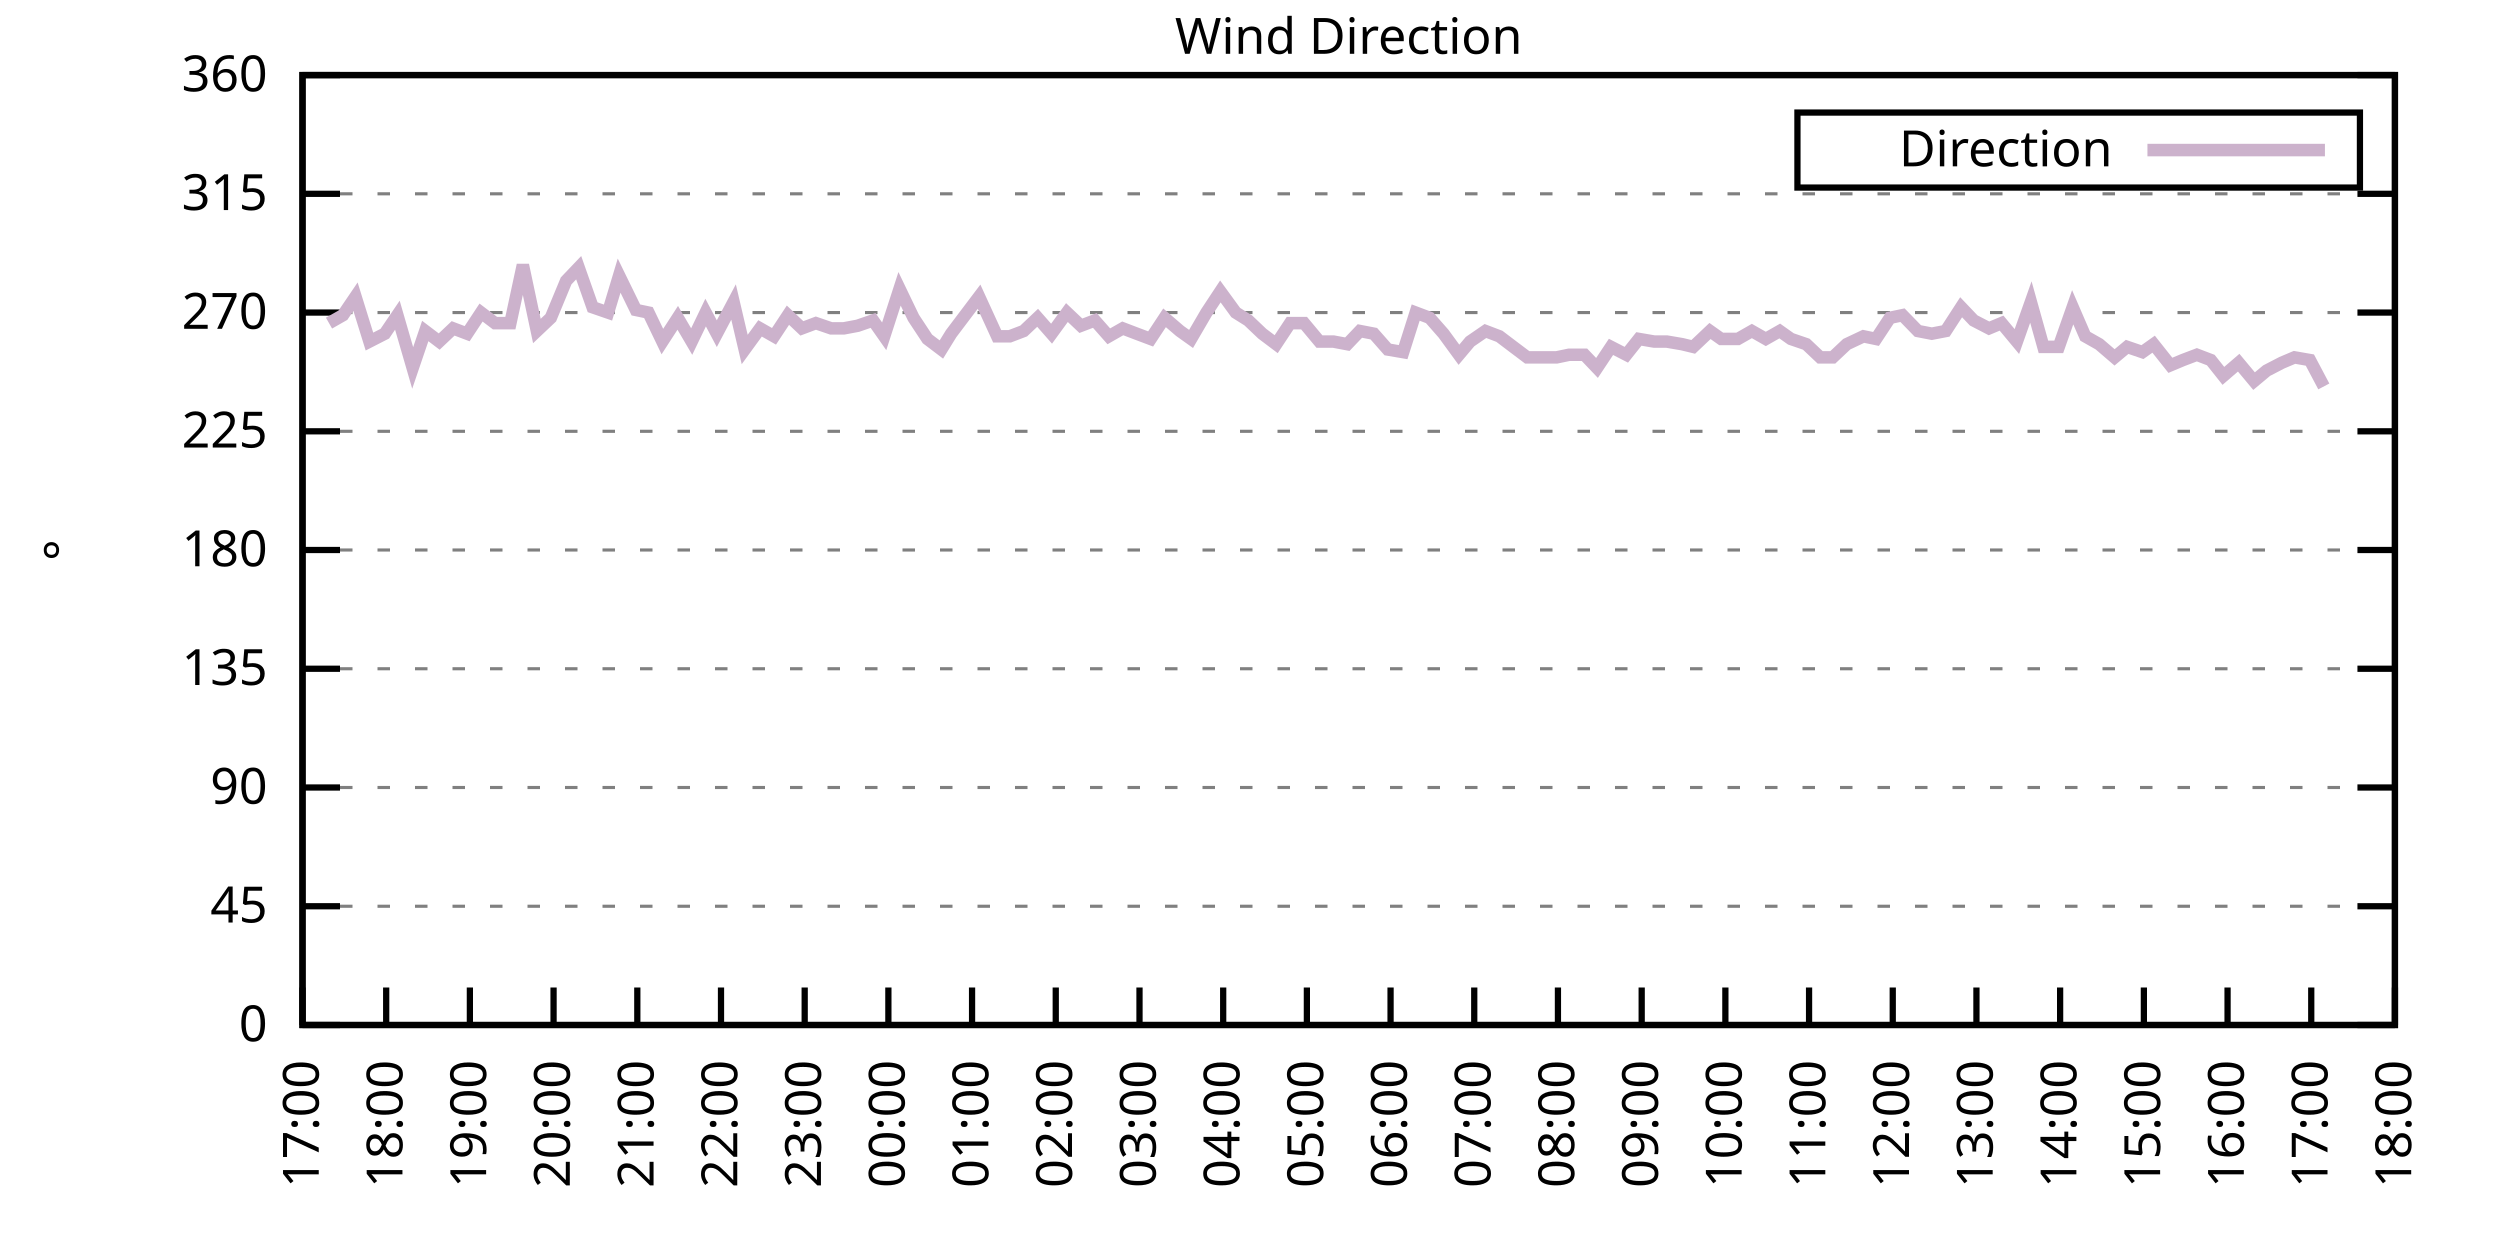
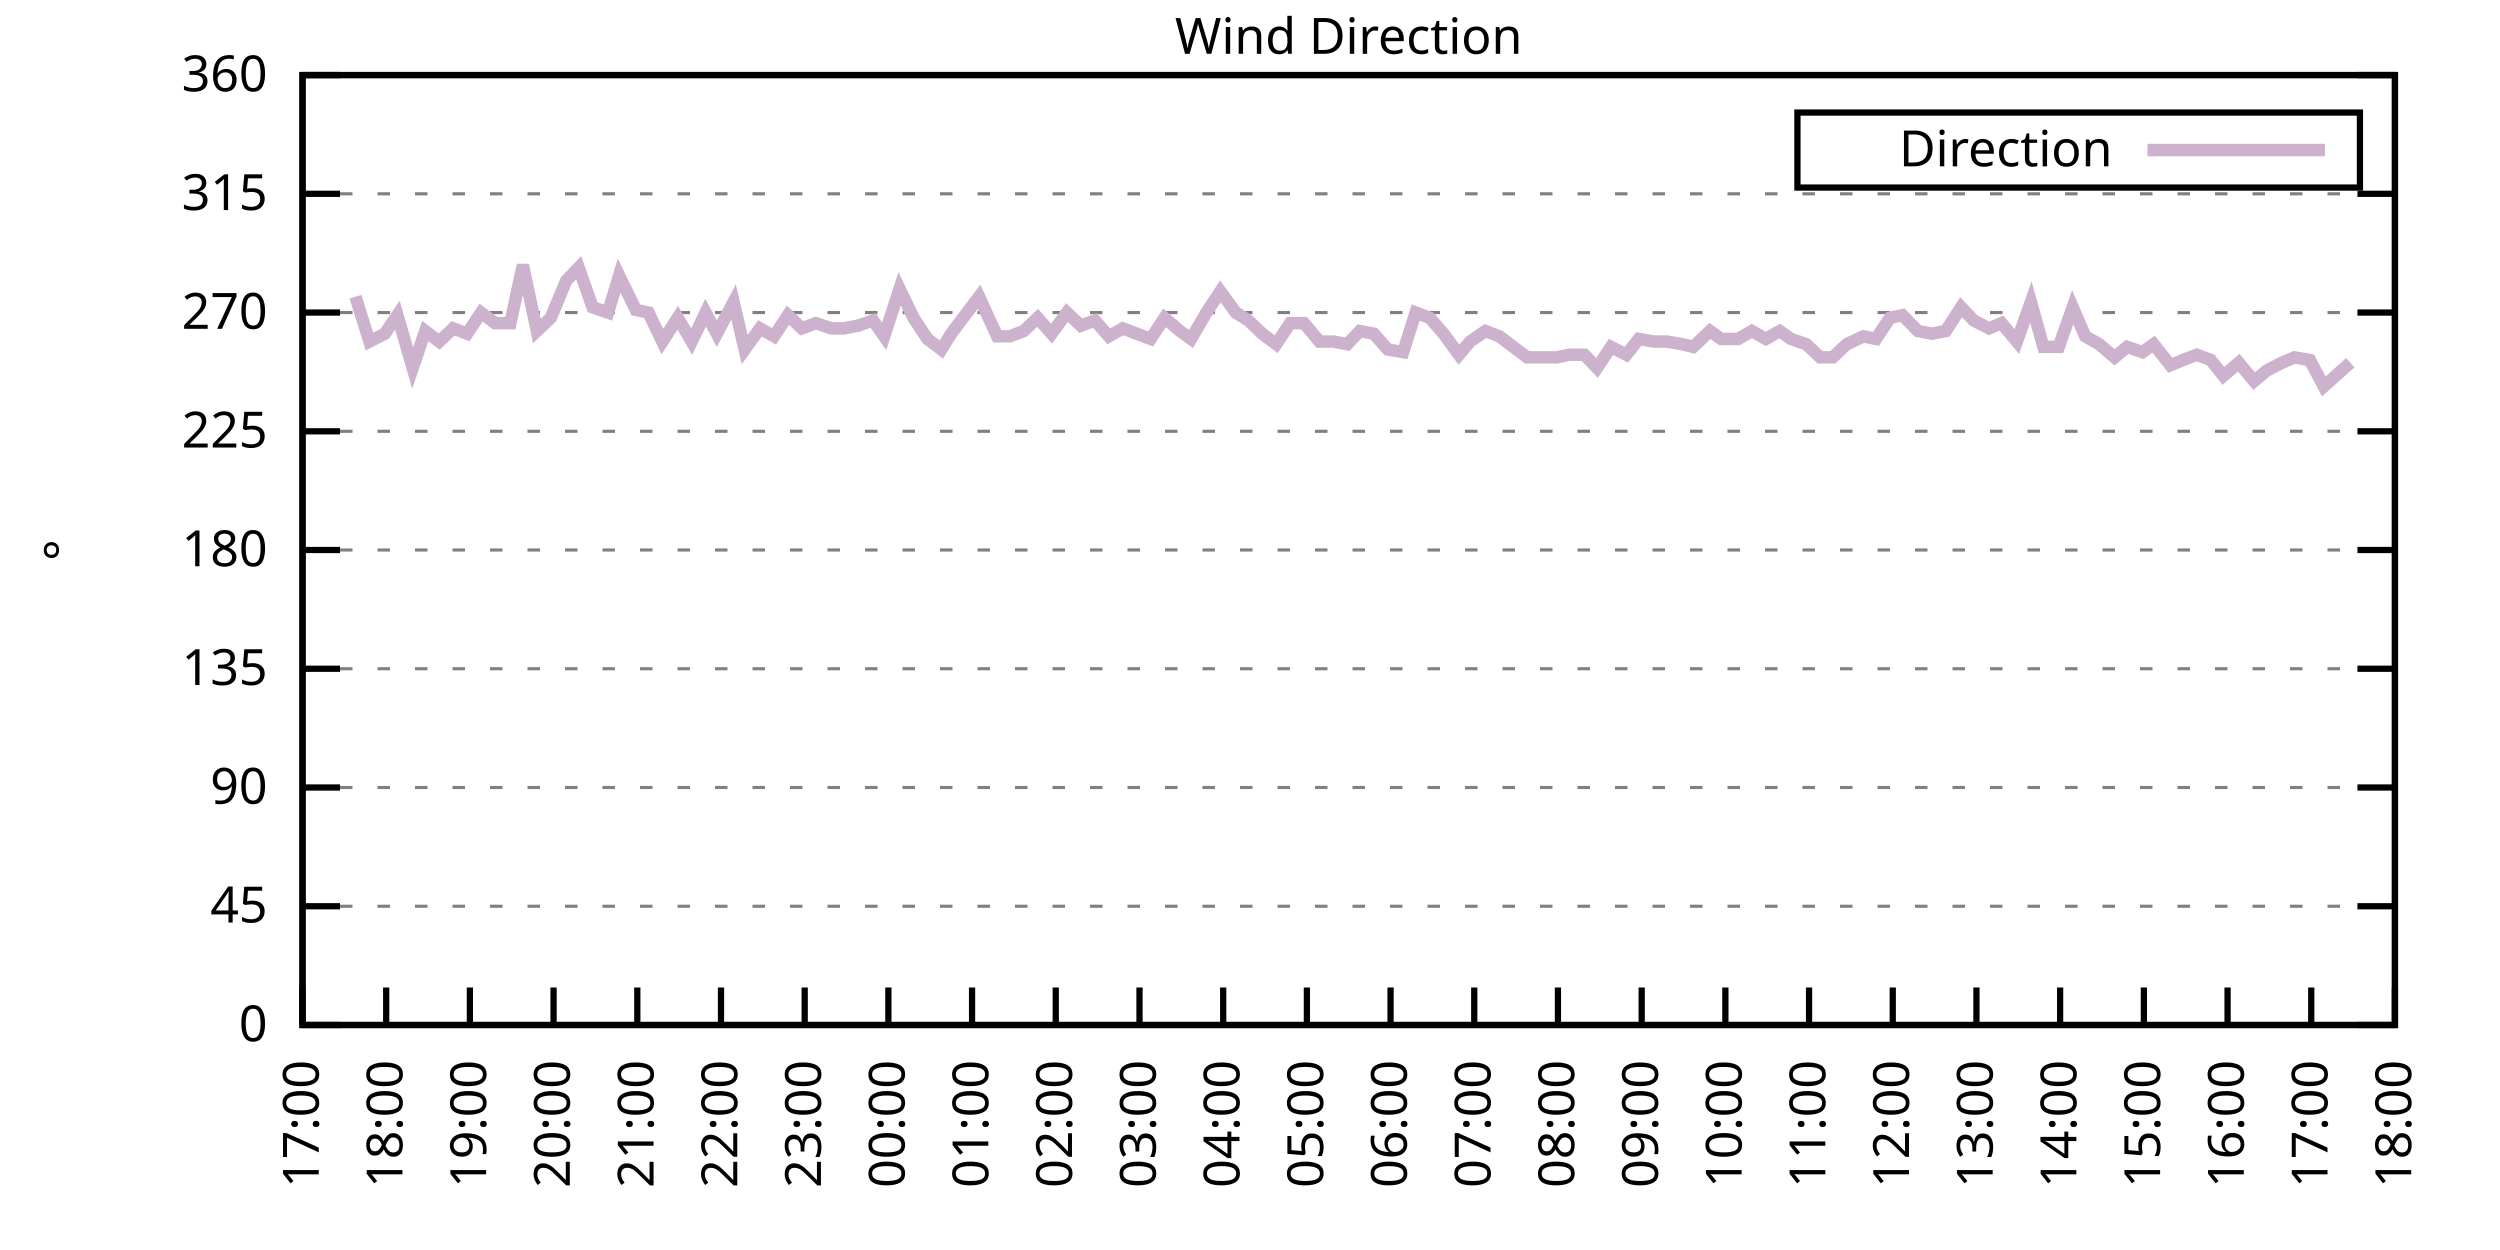
<svg xmlns="http://www.w3.org/2000/svg" xmlns:xlink="http://www.w3.org/1999/xlink" width="400" height="200" viewBox="0 0 400 200">
  <g id="gnuplot_canvas">
    <rect x="0" y="0" width="400" height="200" fill="none" />
    <defs>
      <circle id="gpDot" r="0.5" stroke-width="0.5" stroke="currentColor" />
      <path id="gpPt0" stroke-width="0.333" stroke="currentColor" d="M-1,0 h2 M0,-1 v2" />
      <path id="gpPt1" stroke-width="0.333" stroke="currentColor" d="M-1,-1 L1,1 M1,-1 L-1,1" />
      <path id="gpPt2" stroke-width="0.333" stroke="currentColor" d="M-1,0 L1,0 M0,-1 L0,1 M-1,-1 L1,1 M-1,1 L1,-1" />
      <rect id="gpPt3" stroke-width="0.333" stroke="currentColor" x="-1" y="-1" width="2" height="2" />
      <rect id="gpPt4" stroke-width="0.333" stroke="currentColor" fill="currentColor" x="-1" y="-1" width="2" height="2" />
      <circle id="gpPt5" stroke-width="0.333" stroke="currentColor" cx="0" cy="0" r="1" />
      <use xlink:href="#gpPt5" id="gpPt6" fill="currentColor" stroke="none" />
      <path id="gpPt7" stroke-width="0.333" stroke="currentColor" d="M0,-1.33 L-1.33,0.67 L1.33,0.67 z" />
      <use xlink:href="#gpPt7" id="gpPt8" fill="currentColor" stroke="none" />
      <use xlink:href="#gpPt7" id="gpPt9" stroke="currentColor" transform="rotate(180)" />
      <use xlink:href="#gpPt9" id="gpPt10" fill="currentColor" stroke="none" />
      <use xlink:href="#gpPt3" id="gpPt11" stroke="currentColor" transform="rotate(45)" />
      <use xlink:href="#gpPt11" id="gpPt12" fill="currentColor" stroke="none" />
      <path id="gpPt13" stroke-width="0.333" stroke="currentColor" d="M0,1.330 L1.265,0.411 L0.782,-1.067 L-0.782,-1.076 L-1.265,0.411 z" />
      <use xlink:href="#gpPt13" id="gpPt14" fill="currentColor" stroke="none" />
      <filter id="textbox" filterUnits="objectBoundingBox" x="0" y="0" height="1" width="1">
        <feFlood flood-color="white" flood-opacity="1" result="bgnd" />
        <feComposite in="SourceGraphic" in2="bgnd" operator="atop" />
      </filter>
      <filter id="greybox" filterUnits="objectBoundingBox" x="0" y="0" height="1" width="1">
        <feFlood flood-color="lightgrey" flood-opacity="1" result="grey" />
        <feComposite in="SourceGraphic" in2="grey" operator="atop" />
      </filter>
    </defs>
    <g fill="none" color="white" stroke="currentColor" stroke-width="1.00" stroke-linecap="butt" stroke-linejoin="miter">
</g>
    <g fill="none" color="black" stroke="currentColor" stroke-width="1.00" stroke-linecap="butt" stroke-linejoin="miter">
      <g stroke="none" shape-rendering="crispEdges">
        <polygon fill="rgb(255, 255, 255)" points="48.40,164.00 383.18,164.00 383.18,12.02 48.40,12.02 " />
      </g>
    </g>
    <g fill="none" color="black" stroke="currentColor" stroke-width="1.00" stroke-linecap="butt" stroke-linejoin="miter">
</g>
    <g fill="none" color="black" stroke="black" stroke-width="0.50" stroke-linecap="butt" stroke-linejoin="miter">
</g>
    <g fill="none" color="gray" stroke="currentColor" stroke-width="0.50" stroke-linecap="butt" stroke-linejoin="miter">
      <path stroke="gray" stroke-dasharray="2,4" class="gridline" d="M48.40,164.00 L383.19,164.00  " />
    </g>
    <g fill="none" color="gray" stroke="gray" stroke-width="1.00" stroke-linecap="butt" stroke-linejoin="miter">
</g>
    <g fill="none" color="black" stroke="currentColor" stroke-width="1.00" stroke-linecap="butt" stroke-linejoin="miter">
      <path stroke="black" d="M48.40,164.00 L54.40,164.00 M383.19,164.00 L377.19,164.00  " />
      <g transform="translate(42.80,166.60)" stroke="none" fill="black" font-family="Sans" font-size="8.00" text-anchor="end">
        <text>
          <tspan font-family="Sans"> 0</tspan>
        </text>
      </g>
    </g>
    <g fill="none" color="black" stroke="currentColor" stroke-width="1.00" stroke-linecap="butt" stroke-linejoin="miter">
</g>
    <g fill="none" color="black" stroke="black" stroke-width="0.50" stroke-linecap="butt" stroke-linejoin="miter">
</g>
    <g fill="none" color="gray" stroke="currentColor" stroke-width="0.50" stroke-linecap="butt" stroke-linejoin="miter">
      <path stroke="gray" stroke-dasharray="2,4" class="gridline" d="M48.40,145.00 L383.19,145.00  " />
    </g>
    <g fill="none" color="gray" stroke="gray" stroke-width="1.00" stroke-linecap="butt" stroke-linejoin="miter">
</g>
    <g fill="none" color="black" stroke="currentColor" stroke-width="1.00" stroke-linecap="butt" stroke-linejoin="miter">
      <path stroke="black" d="M48.40,145.00 L54.40,145.00 M383.19,145.00 L377.19,145.00  " />
      <g transform="translate(42.80,147.60)" stroke="none" fill="black" font-family="Sans" font-size="8.00" text-anchor="end">
        <text>
          <tspan font-family="Sans"> 45</tspan>
        </text>
      </g>
    </g>
    <g fill="none" color="black" stroke="currentColor" stroke-width="1.00" stroke-linecap="butt" stroke-linejoin="miter">
</g>
    <g fill="none" color="black" stroke="black" stroke-width="0.50" stroke-linecap="butt" stroke-linejoin="miter">
</g>
    <g fill="none" color="gray" stroke="currentColor" stroke-width="0.50" stroke-linecap="butt" stroke-linejoin="miter">
      <path stroke="gray" stroke-dasharray="2,4" class="gridline" d="M48.40,126.00 L383.19,126.00  " />
    </g>
    <g fill="none" color="gray" stroke="gray" stroke-width="1.00" stroke-linecap="butt" stroke-linejoin="miter">
</g>
    <g fill="none" color="black" stroke="currentColor" stroke-width="1.00" stroke-linecap="butt" stroke-linejoin="miter">
      <path stroke="black" d="M48.40,126.00 L54.40,126.00 M383.19,126.00 L377.19,126.00  " />
      <g transform="translate(42.80,128.60)" stroke="none" fill="black" font-family="Sans" font-size="8.00" text-anchor="end">
        <text>
          <tspan font-family="Sans"> 90</tspan>
        </text>
      </g>
    </g>
    <g fill="none" color="black" stroke="currentColor" stroke-width="1.00" stroke-linecap="butt" stroke-linejoin="miter">
</g>
    <g fill="none" color="black" stroke="black" stroke-width="0.50" stroke-linecap="butt" stroke-linejoin="miter">
</g>
    <g fill="none" color="gray" stroke="currentColor" stroke-width="0.50" stroke-linecap="butt" stroke-linejoin="miter">
      <path stroke="gray" stroke-dasharray="2,4" class="gridline" d="M48.40,107.00 L383.19,107.00  " />
    </g>
    <g fill="none" color="gray" stroke="gray" stroke-width="1.00" stroke-linecap="butt" stroke-linejoin="miter">
</g>
    <g fill="none" color="black" stroke="currentColor" stroke-width="1.00" stroke-linecap="butt" stroke-linejoin="miter">
      <path stroke="black" d="M48.40,107.00 L54.40,107.00 M383.19,107.00 L377.19,107.00  " />
      <g transform="translate(42.80,109.60)" stroke="none" fill="black" font-family="Sans" font-size="8.00" text-anchor="end">
        <text>
          <tspan font-family="Sans"> 135</tspan>
        </text>
      </g>
    </g>
    <g fill="none" color="black" stroke="currentColor" stroke-width="1.00" stroke-linecap="butt" stroke-linejoin="miter">
</g>
    <g fill="none" color="black" stroke="black" stroke-width="0.50" stroke-linecap="butt" stroke-linejoin="miter">
</g>
    <g fill="none" color="gray" stroke="currentColor" stroke-width="0.50" stroke-linecap="butt" stroke-linejoin="miter">
      <path stroke="gray" stroke-dasharray="2,4" class="gridline" d="M48.40,88.00 L383.19,88.00  " />
    </g>
    <g fill="none" color="gray" stroke="gray" stroke-width="1.00" stroke-linecap="butt" stroke-linejoin="miter">
</g>
    <g fill="none" color="black" stroke="currentColor" stroke-width="1.00" stroke-linecap="butt" stroke-linejoin="miter">
      <path stroke="black" d="M48.40,88.00 L54.40,88.00 M383.19,88.00 L377.19,88.00  " />
      <g transform="translate(42.80,90.60)" stroke="none" fill="black" font-family="Sans" font-size="8.00" text-anchor="end">
        <text>
          <tspan font-family="Sans"> 180</tspan>
        </text>
      </g>
    </g>
    <g fill="none" color="black" stroke="currentColor" stroke-width="1.00" stroke-linecap="butt" stroke-linejoin="miter">
</g>
    <g fill="none" color="black" stroke="black" stroke-width="0.50" stroke-linecap="butt" stroke-linejoin="miter">
</g>
    <g fill="none" color="gray" stroke="currentColor" stroke-width="0.50" stroke-linecap="butt" stroke-linejoin="miter">
      <path stroke="gray" stroke-dasharray="2,4" class="gridline" d="M48.40,69.01 L383.19,69.01  " />
    </g>
    <g fill="none" color="gray" stroke="gray" stroke-width="1.00" stroke-linecap="butt" stroke-linejoin="miter">
</g>
    <g fill="none" color="black" stroke="currentColor" stroke-width="1.00" stroke-linecap="butt" stroke-linejoin="miter">
      <path stroke="black" d="M48.40,69.01 L54.40,69.01 M383.19,69.01 L377.19,69.01  " />
      <g transform="translate(42.80,71.61)" stroke="none" fill="black" font-family="Sans" font-size="8.00" text-anchor="end">
        <text>
          <tspan font-family="Sans"> 225</tspan>
        </text>
      </g>
    </g>
    <g fill="none" color="black" stroke="currentColor" stroke-width="1.00" stroke-linecap="butt" stroke-linejoin="miter">
</g>
    <g fill="none" color="black" stroke="black" stroke-width="0.50" stroke-linecap="butt" stroke-linejoin="miter">
</g>
    <g fill="none" color="gray" stroke="currentColor" stroke-width="0.50" stroke-linecap="butt" stroke-linejoin="miter">
      <path stroke="gray" stroke-dasharray="2,4" class="gridline" d="M48.40,50.01 L383.19,50.01  " />
    </g>
    <g fill="none" color="gray" stroke="gray" stroke-width="1.00" stroke-linecap="butt" stroke-linejoin="miter">
</g>
    <g fill="none" color="black" stroke="currentColor" stroke-width="1.00" stroke-linecap="butt" stroke-linejoin="miter">
      <path stroke="black" d="M48.40,50.01 L54.40,50.01 M383.19,50.01 L377.19,50.01  " />
      <g transform="translate(42.80,52.61)" stroke="none" fill="black" font-family="Sans" font-size="8.00" text-anchor="end">
        <text>
          <tspan font-family="Sans"> 270</tspan>
        </text>
      </g>
    </g>
    <g fill="none" color="black" stroke="currentColor" stroke-width="1.00" stroke-linecap="butt" stroke-linejoin="miter">
</g>
    <g fill="none" color="black" stroke="black" stroke-width="0.50" stroke-linecap="butt" stroke-linejoin="miter">
</g>
    <g fill="none" color="gray" stroke="currentColor" stroke-width="0.50" stroke-linecap="butt" stroke-linejoin="miter">
      <path stroke="gray" stroke-dasharray="2,4" class="gridline" d="M48.40,31.01 L383.19,31.01  " />
    </g>
    <g fill="none" color="gray" stroke="gray" stroke-width="1.00" stroke-linecap="butt" stroke-linejoin="miter">
</g>
    <g fill="none" color="black" stroke="currentColor" stroke-width="1.00" stroke-linecap="butt" stroke-linejoin="miter">
      <path stroke="black" d="M48.40,31.01 L54.40,31.01 M383.19,31.01 L377.19,31.01  " />
      <g transform="translate(42.80,33.61)" stroke="none" fill="black" font-family="Sans" font-size="8.00" text-anchor="end">
        <text>
          <tspan font-family="Sans"> 315</tspan>
        </text>
      </g>
    </g>
    <g fill="none" color="black" stroke="currentColor" stroke-width="1.00" stroke-linecap="butt" stroke-linejoin="miter">
</g>
    <g fill="none" color="black" stroke="black" stroke-width="0.50" stroke-linecap="butt" stroke-linejoin="miter">
</g>
    <g fill="none" color="gray" stroke="currentColor" stroke-width="0.50" stroke-linecap="butt" stroke-linejoin="miter">
      <path stroke="gray" stroke-dasharray="2,4" class="gridline" d="M48.40,12.01 L383.19,12.01  " />
    </g>
    <g fill="none" color="gray" stroke="gray" stroke-width="1.00" stroke-linecap="butt" stroke-linejoin="miter">
</g>
    <g fill="none" color="black" stroke="currentColor" stroke-width="1.00" stroke-linecap="butt" stroke-linejoin="miter">
      <path stroke="black" d="M48.40,12.01 L54.40,12.01 M383.19,12.01 L377.19,12.01  " />
      <g transform="translate(42.80,14.61)" stroke="none" fill="black" font-family="Sans" font-size="8.00" text-anchor="end">
        <text>
          <tspan font-family="Sans"> 360</tspan>
        </text>
      </g>
    </g>
    <g fill="none" color="black" stroke="currentColor" stroke-width="1.00" stroke-linecap="butt" stroke-linejoin="miter">
      <path stroke="black" d="M48.40,164.00 L48.40,158.00  " />
      <g transform="translate(51.00,169.60) rotate(270.00)" stroke="none" fill="black" font-family="Sans" font-size="8.00" text-anchor="end">
        <text>
          <tspan font-family="Sans">17:00</tspan>
        </text>
      </g>
    </g>
    <g fill="none" color="black" stroke="currentColor" stroke-width="1.00" stroke-linecap="butt" stroke-linejoin="miter">
      <path stroke="black" d="M61.79,164.00 L61.79,158.00  " />
      <g transform="translate(64.39,169.60) rotate(270.00)" stroke="none" fill="black" font-family="Sans" font-size="8.00" text-anchor="end">
        <text>
          <tspan font-family="Sans">18:00</tspan>
        </text>
      </g>
    </g>
    <g fill="none" color="black" stroke="currentColor" stroke-width="1.00" stroke-linecap="butt" stroke-linejoin="miter">
      <path stroke="black" d="M75.18,164.00 L75.18,158.00  " />
      <g transform="translate(77.78,169.60) rotate(270.00)" stroke="none" fill="black" font-family="Sans" font-size="8.00" text-anchor="end">
        <text>
          <tspan font-family="Sans">19:00</tspan>
        </text>
      </g>
    </g>
    <g fill="none" color="black" stroke="currentColor" stroke-width="1.00" stroke-linecap="butt" stroke-linejoin="miter">
      <path stroke="black" d="M88.57,164.00 L88.57,158.00  " />
      <g transform="translate(91.17,169.60) rotate(270.00)" stroke="none" fill="black" font-family="Sans" font-size="8.00" text-anchor="end">
        <text>
          <tspan font-family="Sans">20:00</tspan>
        </text>
      </g>
    </g>
    <g fill="none" color="black" stroke="currentColor" stroke-width="1.00" stroke-linecap="butt" stroke-linejoin="miter">
      <path stroke="black" d="M101.97,164.00 L101.97,158.00  " />
      <g transform="translate(104.57,169.60) rotate(270.00)" stroke="none" fill="black" font-family="Sans" font-size="8.00" text-anchor="end">
        <text>
          <tspan font-family="Sans">21:00</tspan>
        </text>
      </g>
    </g>
    <g fill="none" color="black" stroke="currentColor" stroke-width="1.00" stroke-linecap="butt" stroke-linejoin="miter">
      <path stroke="black" d="M115.36,164.00 L115.36,158.00  " />
      <g transform="translate(117.96,169.60) rotate(270.00)" stroke="none" fill="black" font-family="Sans" font-size="8.00" text-anchor="end">
        <text>
          <tspan font-family="Sans">22:00</tspan>
        </text>
      </g>
    </g>
    <g fill="none" color="black" stroke="currentColor" stroke-width="1.00" stroke-linecap="butt" stroke-linejoin="miter">
      <path stroke="black" d="M128.75,164.00 L128.75,158.00  " />
      <g transform="translate(131.35,169.60) rotate(270.00)" stroke="none" fill="black" font-family="Sans" font-size="8.00" text-anchor="end">
        <text>
          <tspan font-family="Sans">23:00</tspan>
        </text>
      </g>
    </g>
    <g fill="none" color="black" stroke="currentColor" stroke-width="1.00" stroke-linecap="butt" stroke-linejoin="miter">
      <path stroke="black" d="M142.14,164.00 L142.14,158.00  " />
      <g transform="translate(144.74,169.60) rotate(270.00)" stroke="none" fill="black" font-family="Sans" font-size="8.00" text-anchor="end">
        <text>
          <tspan font-family="Sans">00:00</tspan>
        </text>
      </g>
    </g>
    <g fill="none" color="black" stroke="currentColor" stroke-width="1.00" stroke-linecap="butt" stroke-linejoin="miter">
      <path stroke="black" d="M155.53,164.00 L155.53,158.00  " />
      <g transform="translate(158.13,169.60) rotate(270.00)" stroke="none" fill="black" font-family="Sans" font-size="8.00" text-anchor="end">
        <text>
          <tspan font-family="Sans">01:00</tspan>
        </text>
      </g>
    </g>
    <g fill="none" color="black" stroke="currentColor" stroke-width="1.00" stroke-linecap="butt" stroke-linejoin="miter">
      <path stroke="black" d="M168.92,164.00 L168.92,158.00  " />
      <g transform="translate(171.52,169.60) rotate(270.00)" stroke="none" fill="black" font-family="Sans" font-size="8.00" text-anchor="end">
        <text>
          <tspan font-family="Sans">02:00</tspan>
        </text>
      </g>
    </g>
    <g fill="none" color="black" stroke="currentColor" stroke-width="1.00" stroke-linecap="butt" stroke-linejoin="miter">
      <path stroke="black" d="M182.32,164.00 L182.32,158.00  " />
      <g transform="translate(184.92,169.60) rotate(270.00)" stroke="none" fill="black" font-family="Sans" font-size="8.00" text-anchor="end">
        <text>
          <tspan font-family="Sans">03:00</tspan>
        </text>
      </g>
    </g>
    <g fill="none" color="black" stroke="currentColor" stroke-width="1.00" stroke-linecap="butt" stroke-linejoin="miter">
      <path stroke="black" d="M195.71,164.00 L195.71,158.00  " />
      <g transform="translate(198.31,169.60) rotate(270.00)" stroke="none" fill="black" font-family="Sans" font-size="8.00" text-anchor="end">
        <text>
          <tspan font-family="Sans">04:00</tspan>
        </text>
      </g>
    </g>
    <g fill="none" color="black" stroke="currentColor" stroke-width="1.00" stroke-linecap="butt" stroke-linejoin="miter">
      <path stroke="black" d="M209.10,164.00 L209.10,158.00  " />
      <g transform="translate(211.70,169.60) rotate(270.00)" stroke="none" fill="black" font-family="Sans" font-size="8.00" text-anchor="end">
        <text>
          <tspan font-family="Sans">05:00</tspan>
        </text>
      </g>
    </g>
    <g fill="none" color="black" stroke="currentColor" stroke-width="1.00" stroke-linecap="butt" stroke-linejoin="miter">
      <path stroke="black" d="M222.49,164.00 L222.49,158.00  " />
      <g transform="translate(225.09,169.60) rotate(270.00)" stroke="none" fill="black" font-family="Sans" font-size="8.00" text-anchor="end">
        <text>
          <tspan font-family="Sans">06:00</tspan>
        </text>
      </g>
    </g>
    <g fill="none" color="black" stroke="currentColor" stroke-width="1.00" stroke-linecap="butt" stroke-linejoin="miter">
      <path stroke="black" d="M235.88,164.00 L235.88,158.00  " />
      <g transform="translate(238.48,169.60) rotate(270.00)" stroke="none" fill="black" font-family="Sans" font-size="8.00" text-anchor="end">
        <text>
          <tspan font-family="Sans">07:00</tspan>
        </text>
      </g>
    </g>
    <g fill="none" color="black" stroke="currentColor" stroke-width="1.00" stroke-linecap="butt" stroke-linejoin="miter">
      <path stroke="black" d="M249.27,164.00 L249.27,158.00  " />
      <g transform="translate(251.87,169.60) rotate(270.00)" stroke="none" fill="black" font-family="Sans" font-size="8.00" text-anchor="end">
        <text>
          <tspan font-family="Sans">08:00</tspan>
        </text>
      </g>
    </g>
    <g fill="none" color="black" stroke="currentColor" stroke-width="1.00" stroke-linecap="butt" stroke-linejoin="miter">
      <path stroke="black" d="M262.67,164.00 L262.67,158.00  " />
      <g transform="translate(265.27,169.60) rotate(270.00)" stroke="none" fill="black" font-family="Sans" font-size="8.00" text-anchor="end">
        <text>
          <tspan font-family="Sans">09:00</tspan>
        </text>
      </g>
    </g>
    <g fill="none" color="black" stroke="currentColor" stroke-width="1.00" stroke-linecap="butt" stroke-linejoin="miter">
      <path stroke="black" d="M276.06,164.00 L276.06,158.00  " />
      <g transform="translate(278.66,169.60) rotate(270.00)" stroke="none" fill="black" font-family="Sans" font-size="8.00" text-anchor="end">
        <text>
          <tspan font-family="Sans">10:00</tspan>
        </text>
      </g>
    </g>
    <g fill="none" color="black" stroke="currentColor" stroke-width="1.00" stroke-linecap="butt" stroke-linejoin="miter">
      <path stroke="black" d="M289.45,164.00 L289.45,158.00  " />
      <g transform="translate(292.05,169.60) rotate(270.00)" stroke="none" fill="black" font-family="Sans" font-size="8.00" text-anchor="end">
        <text>
          <tspan font-family="Sans">11:00</tspan>
        </text>
      </g>
    </g>
    <g fill="none" color="black" stroke="currentColor" stroke-width="1.00" stroke-linecap="butt" stroke-linejoin="miter">
      <path stroke="black" d="M302.84,164.00 L302.84,158.00  " />
      <g transform="translate(305.44,169.60) rotate(270.00)" stroke="none" fill="black" font-family="Sans" font-size="8.00" text-anchor="end">
        <text>
          <tspan font-family="Sans">12:00</tspan>
        </text>
      </g>
    </g>
    <g fill="none" color="black" stroke="currentColor" stroke-width="1.00" stroke-linecap="butt" stroke-linejoin="miter">
      <path stroke="black" d="M316.23,164.00 L316.23,158.00  " />
      <g transform="translate(318.83,169.60) rotate(270.00)" stroke="none" fill="black" font-family="Sans" font-size="8.00" text-anchor="end">
        <text>
          <tspan font-family="Sans">13:00</tspan>
        </text>
      </g>
    </g>
    <g fill="none" color="black" stroke="currentColor" stroke-width="1.00" stroke-linecap="butt" stroke-linejoin="miter">
      <path stroke="black" d="M329.62,164.00 L329.62,158.00  " />
      <g transform="translate(332.22,169.60) rotate(270.00)" stroke="none" fill="black" font-family="Sans" font-size="8.00" text-anchor="end">
        <text>
          <tspan font-family="Sans">14:00</tspan>
        </text>
      </g>
    </g>
    <g fill="none" color="black" stroke="currentColor" stroke-width="1.00" stroke-linecap="butt" stroke-linejoin="miter">
      <path stroke="black" d="M343.02,164.00 L343.02,158.00  " />
      <g transform="translate(345.62,169.60) rotate(270.00)" stroke="none" fill="black" font-family="Sans" font-size="8.00" text-anchor="end">
        <text>
          <tspan font-family="Sans">15:00</tspan>
        </text>
      </g>
    </g>
    <g fill="none" color="black" stroke="currentColor" stroke-width="1.00" stroke-linecap="butt" stroke-linejoin="miter">
      <path stroke="black" d="M356.41,164.00 L356.41,158.00  " />
      <g transform="translate(359.01,169.60) rotate(270.00)" stroke="none" fill="black" font-family="Sans" font-size="8.00" text-anchor="end">
        <text>
          <tspan font-family="Sans">16:00</tspan>
        </text>
      </g>
    </g>
    <g fill="none" color="black" stroke="currentColor" stroke-width="1.00" stroke-linecap="butt" stroke-linejoin="miter">
      <path stroke="black" d="M369.80,164.00 L369.80,158.00  " />
      <g transform="translate(372.40,169.60) rotate(270.00)" stroke="none" fill="black" font-family="Sans" font-size="8.00" text-anchor="end">
        <text>
          <tspan font-family="Sans">17:00</tspan>
        </text>
      </g>
    </g>
    <g fill="none" color="black" stroke="currentColor" stroke-width="1.00" stroke-linecap="butt" stroke-linejoin="miter">
      <path stroke="black" d="M383.19,164.00 L383.19,158.00  " />
      <g transform="translate(385.79,169.60) rotate(270.00)" stroke="none" fill="black" font-family="Sans" font-size="8.00" text-anchor="end">
        <text>
          <tspan font-family="Sans">18:00</tspan>
        </text>
      </g>
    </g>
    <g fill="none" color="black" stroke="currentColor" stroke-width="1.00" stroke-linecap="butt" stroke-linejoin="miter">
</g>
    <g fill="none" color="black" stroke="currentColor" stroke-width="1.00" stroke-linecap="butt" stroke-linejoin="miter">
      <path stroke="black" d="M48.40,12.01 L48.40,164.00 L383.19,164.00 L383.19,12.01 L48.40,12.01 Z  " />
    </g>
    <g fill="none" color="black" stroke="currentColor" stroke-width="1.00" stroke-linecap="butt" stroke-linejoin="miter">
</g>
    <g fill="none" color="black" stroke="currentColor" stroke-width="1.00" stroke-linecap="butt" stroke-linejoin="miter">
      <path stroke="black" d="M287.59,30.01 L287.59,18.01 L377.59,18.01 L377.59,30.01 L287.59,30.01 Z  " />
    </g>
    <g id="Wind_direction_plot_1">
      <g fill="none" color="white" stroke="black" stroke-width="2.00" stroke-linecap="butt" stroke-linejoin="miter">
</g>
      <g fill="none" color="black" stroke="currentColor" stroke-width="2.00" stroke-linecap="butt" stroke-linejoin="miter">
        <g transform="translate(337.99,26.61)" stroke="none" fill="black" font-family="Sans" font-size="8.00" text-anchor="end">
          <text>
            <tspan font-family="Sans">Direction</tspan>
          </text>
        </g>
      </g>
      <g fill="none" color="black" stroke="currentColor" stroke-width="2.00" stroke-linecap="butt" stroke-linejoin="miter">
-         <path stroke="rgb(204, 178, 204)" d="M343.59,24.01 L371.99,24.01 M52.64,51.70 L54.87,50.43 L56.88,47.47 L59.11,54.65 L61.57,53.39 L63.58,50.43   L66.03,58.87 L68.04,52.96 L70.27,54.65 L72.50,52.54 L74.74,53.39 L76.97,50.01 L79.20,51.70 L81.66,51.70   L83.66,42.41 L85.90,52.96 L88.13,50.85 L90.58,44.94 L92.59,42.83 L94.82,49.16 L97.28,50.01 L99.06,44.10   L101.74,49.59 L103.75,50.01 L105.98,54.65 L108.44,50.85 L110.67,54.65 L112.90,50.01 L114.69,53.39 L117.37,48.32   L119.15,55.92 L121.61,52.54 L123.84,53.81 L126.07,50.43 L128.30,52.54 L130.54,51.70 L132.99,52.54 L135.00,52.54   L137.23,52.12 L139.69,51.27 L141.47,53.81 L143.93,46.21 L146.16,50.85 L148.39,54.23 L150.62,55.92 L152.18,53.39   L156.65,47.47 L159.55,53.81 L161.56,53.81 L163.79,52.96 L166.02,50.85 L168.25,53.39 L170.71,50.01 L172.94,52.12   L175.17,51.27 L177.41,53.81 L179.64,52.54 L181.87,53.39 L184.10,54.23 L186.33,50.85 L188.79,52.96 L190.57,54.23   L193.03,50.01 L195.26,46.63 L197.72,50.01 L199.73,51.27 L201.96,53.39 L204.19,55.07 L206.42,51.70 L208.65,51.70   L211.11,54.65 L213.34,54.65 L215.57,55.07 L217.58,52.96 L219.81,53.39 L222.04,55.92 L224.50,56.34 L226.51,50.01   L228.74,50.85 L230.97,53.39 L233.43,56.76 L235.21,54.65 L237.67,52.96 L239.90,53.81 L242.13,55.50 L244.36,57.18   L246.82,57.18 L249.05,57.18 L251.06,56.76 L253.51,56.76 L255.52,58.87 L257.76,55.50 L260.21,56.76 L262.22,54.23   L264.67,54.65 L266.68,54.65 L269.14,55.07 L270.92,55.50 L273.60,52.96 L275.39,54.23 L278.07,54.23 L280.30,52.96   L282.53,54.23 L284.76,52.96 L286.55,54.23 L289.00,55.07 L291.23,57.18 L293.24,57.18 L295.48,55.07 L298.15,53.81   L300.16,54.23 L302.39,50.85 L304.40,50.43 L306.86,52.96 L309.09,53.39 L311.32,52.96 L313.78,49.16 L315.79,51.27   L318.24,52.54 L320.25,51.70 L322.70,54.65 L324.94,48.32 L326.95,55.50 L329.40,55.50 L331.63,49.16 L333.64,53.81   L335.87,55.07 L338.33,57.18 L340.34,55.50 L342.79,56.34 L344.58,55.07 L347.26,58.45 L349.26,57.61 L351.50,56.76   L353.73,57.61 L355.74,60.14 L358.19,58.03 L360.65,60.98 L362.66,59.30 L365.11,58.03 L367.12,57.18 L369.58,57.61   L371.81,61.83  " />
+         <path stroke="rgb(204, 178, 204)" d="M343.59,24.01 L371.99,24.01 M56.88,47.47 L59.11,54.65 L61.57,53.39 L63.58,50.43 L66.03,58.87 L68.04,52.96   L70.27,54.65 L72.50,52.54 L74.74,53.39 L76.97,50.01 L79.20,51.70 L81.66,51.70 L83.66,42.41 L85.90,52.96   L88.13,50.85 L90.58,44.94 L92.59,42.83 L94.82,49.16 L97.28,50.01 L99.06,44.10 L101.74,49.59 L103.75,50.01   L105.98,54.65 L108.44,50.85 L110.67,54.65 L112.90,50.01 L114.69,53.39 L117.37,48.32 L119.15,55.92 L121.61,52.54   L123.84,53.81 L126.07,50.43 L128.30,52.54 L130.54,51.70 L132.99,52.54 L135.00,52.54 L137.23,52.12 L139.69,51.27   L141.47,53.81 L143.93,46.21 L146.16,50.85 L148.39,54.23 L150.62,55.92 L152.18,53.39 L156.65,47.47 L159.55,53.81   L161.56,53.81 L163.79,52.96 L166.02,50.85 L168.25,53.39 L170.71,50.01 L172.94,52.12 L175.17,51.27 L177.41,53.81   L179.64,52.54 L181.87,53.39 L184.10,54.23 L186.33,50.85 L188.79,52.96 L190.57,54.23 L193.03,50.01 L195.26,46.63   L197.72,50.01 L199.73,51.27 L201.96,53.39 L204.19,55.07 L206.42,51.70 L208.65,51.70 L211.11,54.65 L213.34,54.65   L215.57,55.07 L217.58,52.96 L219.81,53.39 L222.04,55.92 L224.50,56.34 L226.51,50.01 L228.74,50.85 L230.97,53.39   L233.43,56.76 L235.21,54.65 L237.67,52.96 L239.90,53.81 L242.13,55.50 L244.36,57.18 L246.82,57.18 L249.05,57.18   L251.06,56.76 L253.51,56.76 L255.52,58.87 L257.76,55.50 L260.21,56.76 L262.22,54.23 L264.67,54.65 L266.68,54.65   L269.14,55.07 L270.92,55.50 L273.60,52.96 L275.39,54.23 L278.07,54.23 L280.30,52.96 L282.53,54.23 L284.76,52.96   L286.55,54.23 L289.00,55.07 L291.23,57.18 L293.24,57.18 L295.48,55.07 L298.15,53.81 L300.16,54.23 L302.39,50.85   L304.40,50.43 L306.86,52.96 L309.09,53.39 L311.32,52.96 L313.78,49.16 L315.79,51.27 L318.24,52.54 L320.25,51.70   L322.70,54.65 L324.94,48.32 L326.95,55.50 L329.40,55.50 L331.63,49.16 L333.64,53.81 L335.87,55.07 L338.33,57.18   L340.34,55.50 L342.79,56.34 L344.58,55.07 L347.26,58.45 L349.26,57.61 L351.50,56.76 L353.73,57.61 L355.74,60.14   L358.19,58.03 L360.65,60.98 L362.66,59.30 L365.11,58.03 L367.12,57.18 L369.58,57.61 L371.81,61.83 L376.05,58.03    " />
      </g>
    </g>
    <g fill="none" color="black" stroke="currentColor" stroke-width="2.00" stroke-linecap="butt" stroke-linejoin="miter">
</g>
    <g fill="none" color="black" stroke="black" stroke-width="1.00" stroke-linecap="butt" stroke-linejoin="miter">
</g>
    <g fill="none" color="black" stroke="currentColor" stroke-width="1.00" stroke-linecap="butt" stroke-linejoin="miter">
      <path stroke="black" d="M48.40,12.01 L48.40,164.00 L383.19,164.00 L383.19,12.01 L48.40,12.01 Z  " />
      <g transform="translate(12.80,88.01) rotate(270.00)" stroke="none" fill="black" font-family="Sans" font-size="8.00" text-anchor="middle">
        <text>
          <tspan font-family="Sans">°</tspan>
        </text>
      </g>
    </g>
    <g fill="none" color="black" stroke="currentColor" stroke-width="1.00" stroke-linecap="butt" stroke-linejoin="miter">
</g>
    <g fill="none" color="black" stroke="currentColor" stroke-width="1.00" stroke-linecap="butt" stroke-linejoin="miter">
      <g transform="translate(215.79,8.61)" stroke="none" fill="black" font-family="Sans" font-size="8.00" text-anchor="middle">
        <text>
          <tspan font-family="Sans">Wind Direction</tspan>
        </text>
      </g>
    </g>
    <g fill="none" color="black" stroke="currentColor" stroke-width="1.00" stroke-linecap="butt" stroke-linejoin="miter">
</g>
  </g>
</svg>
